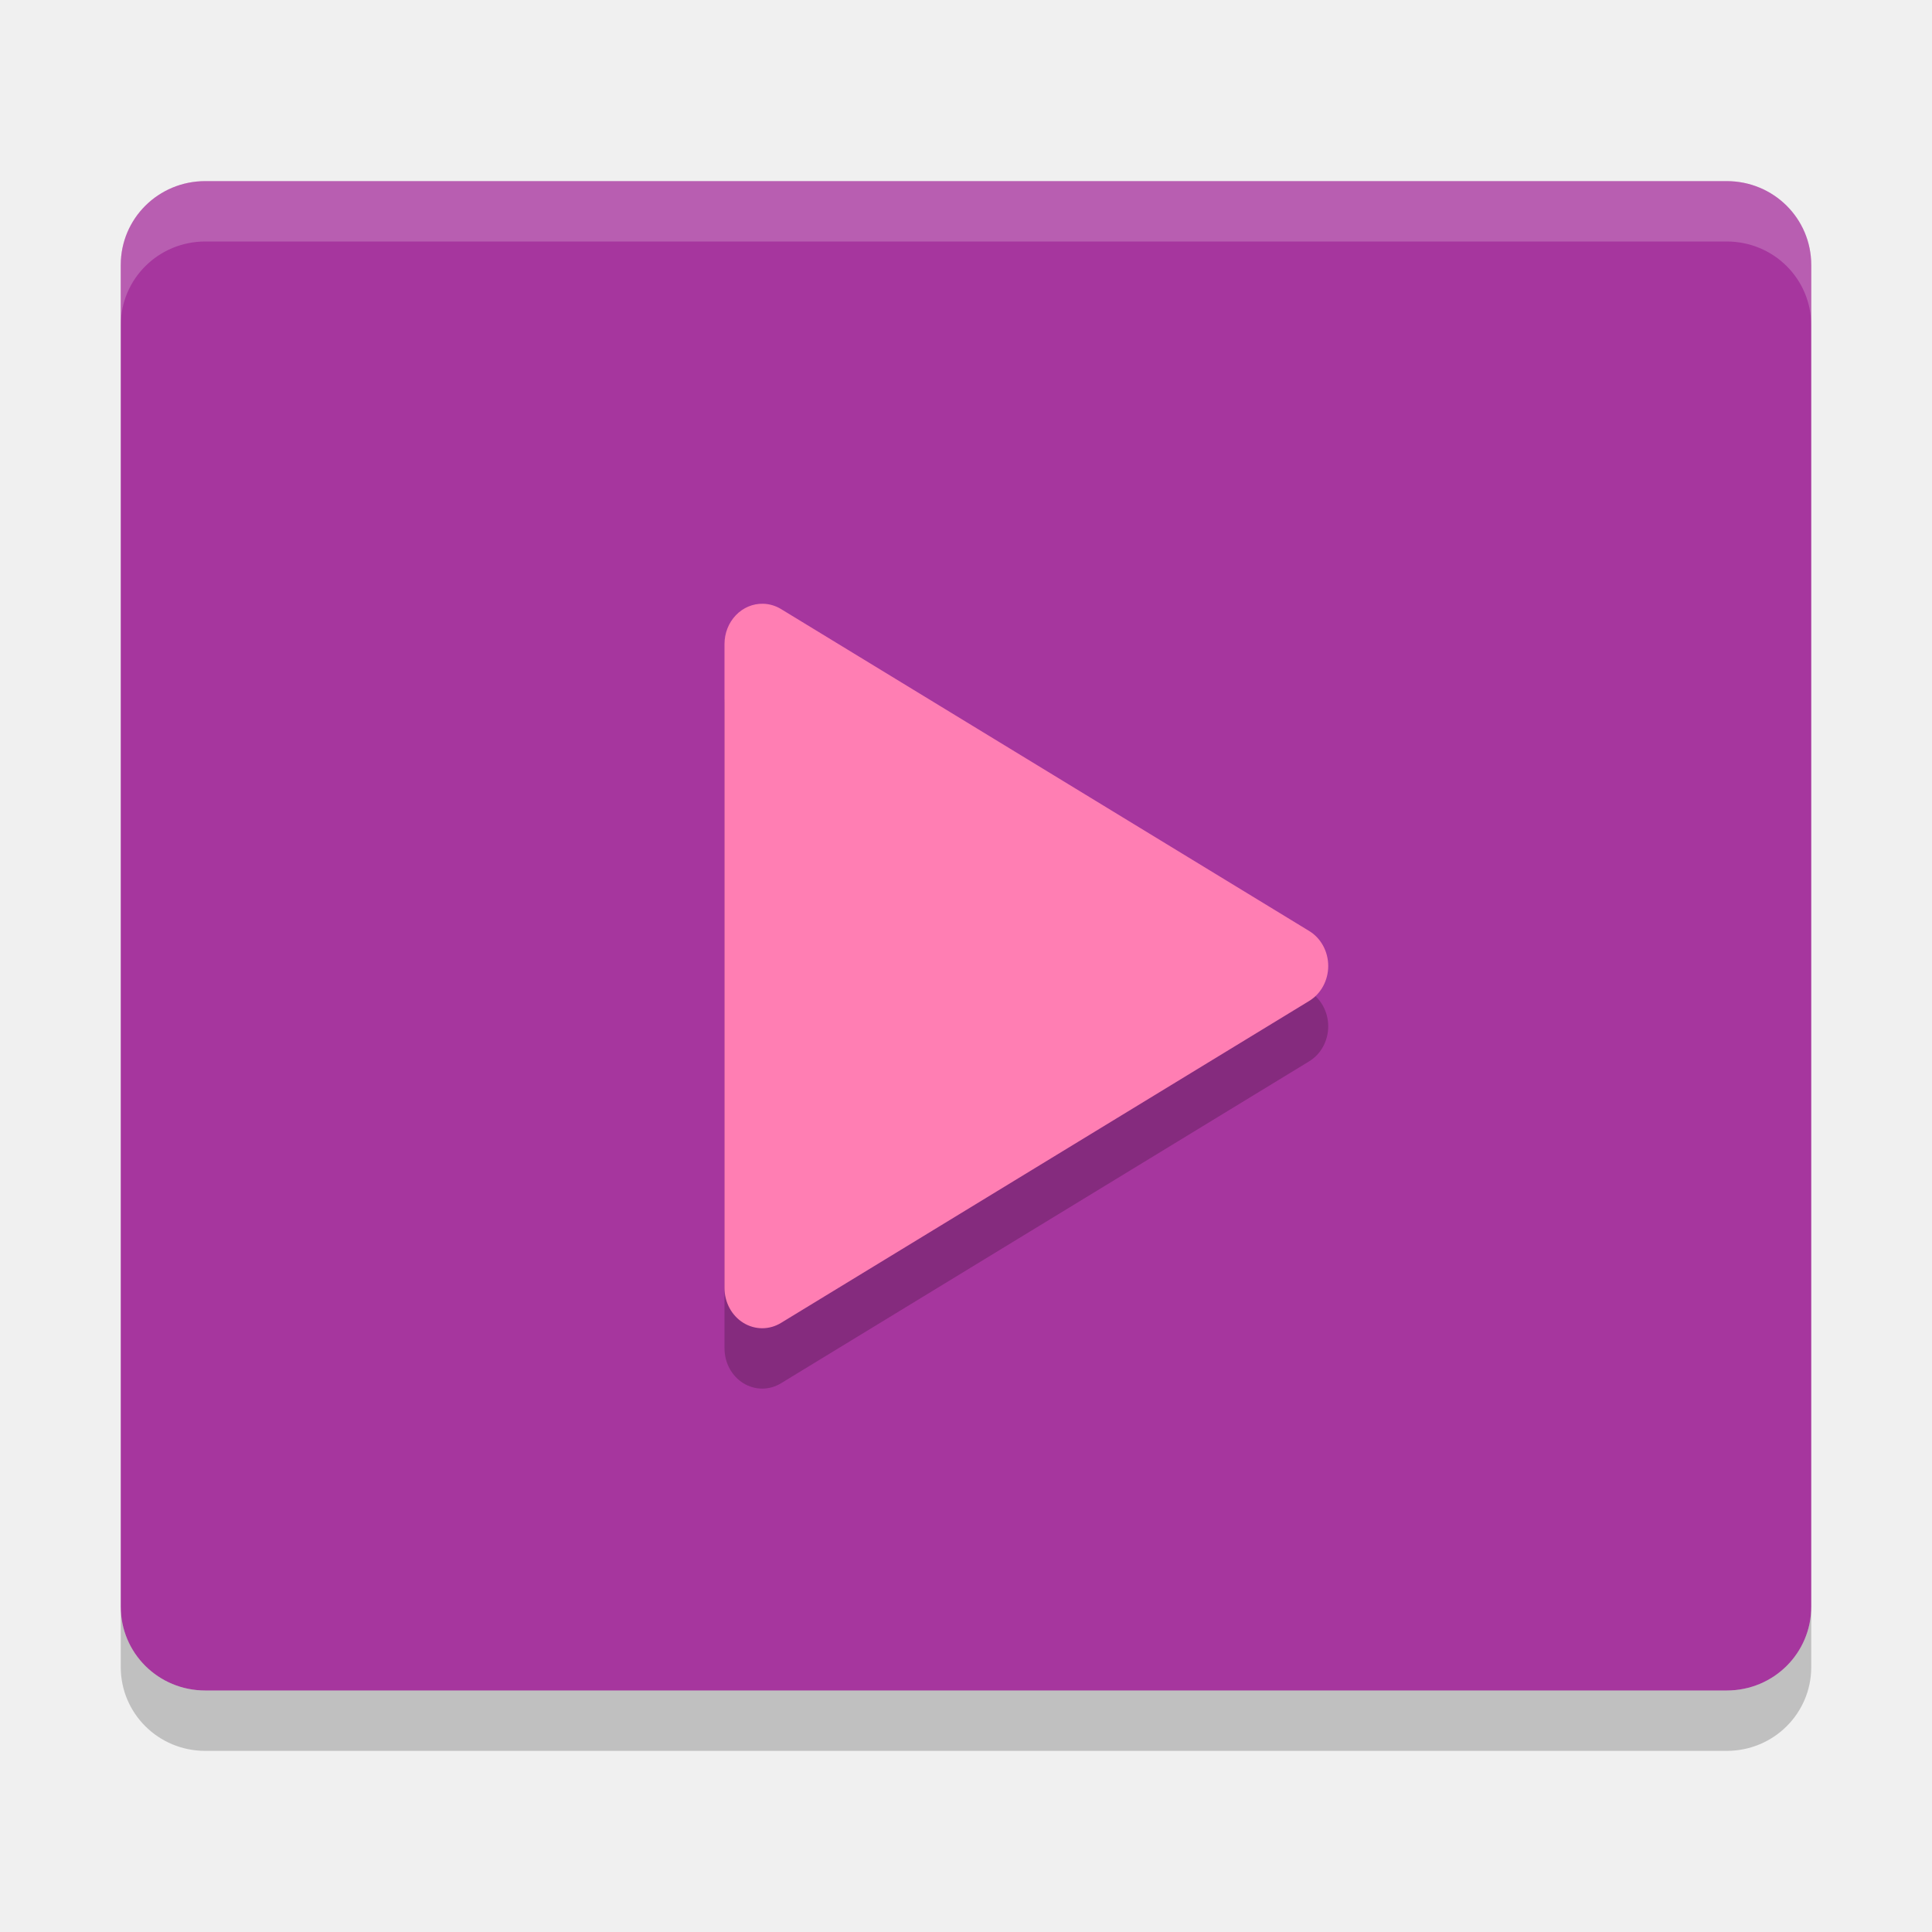
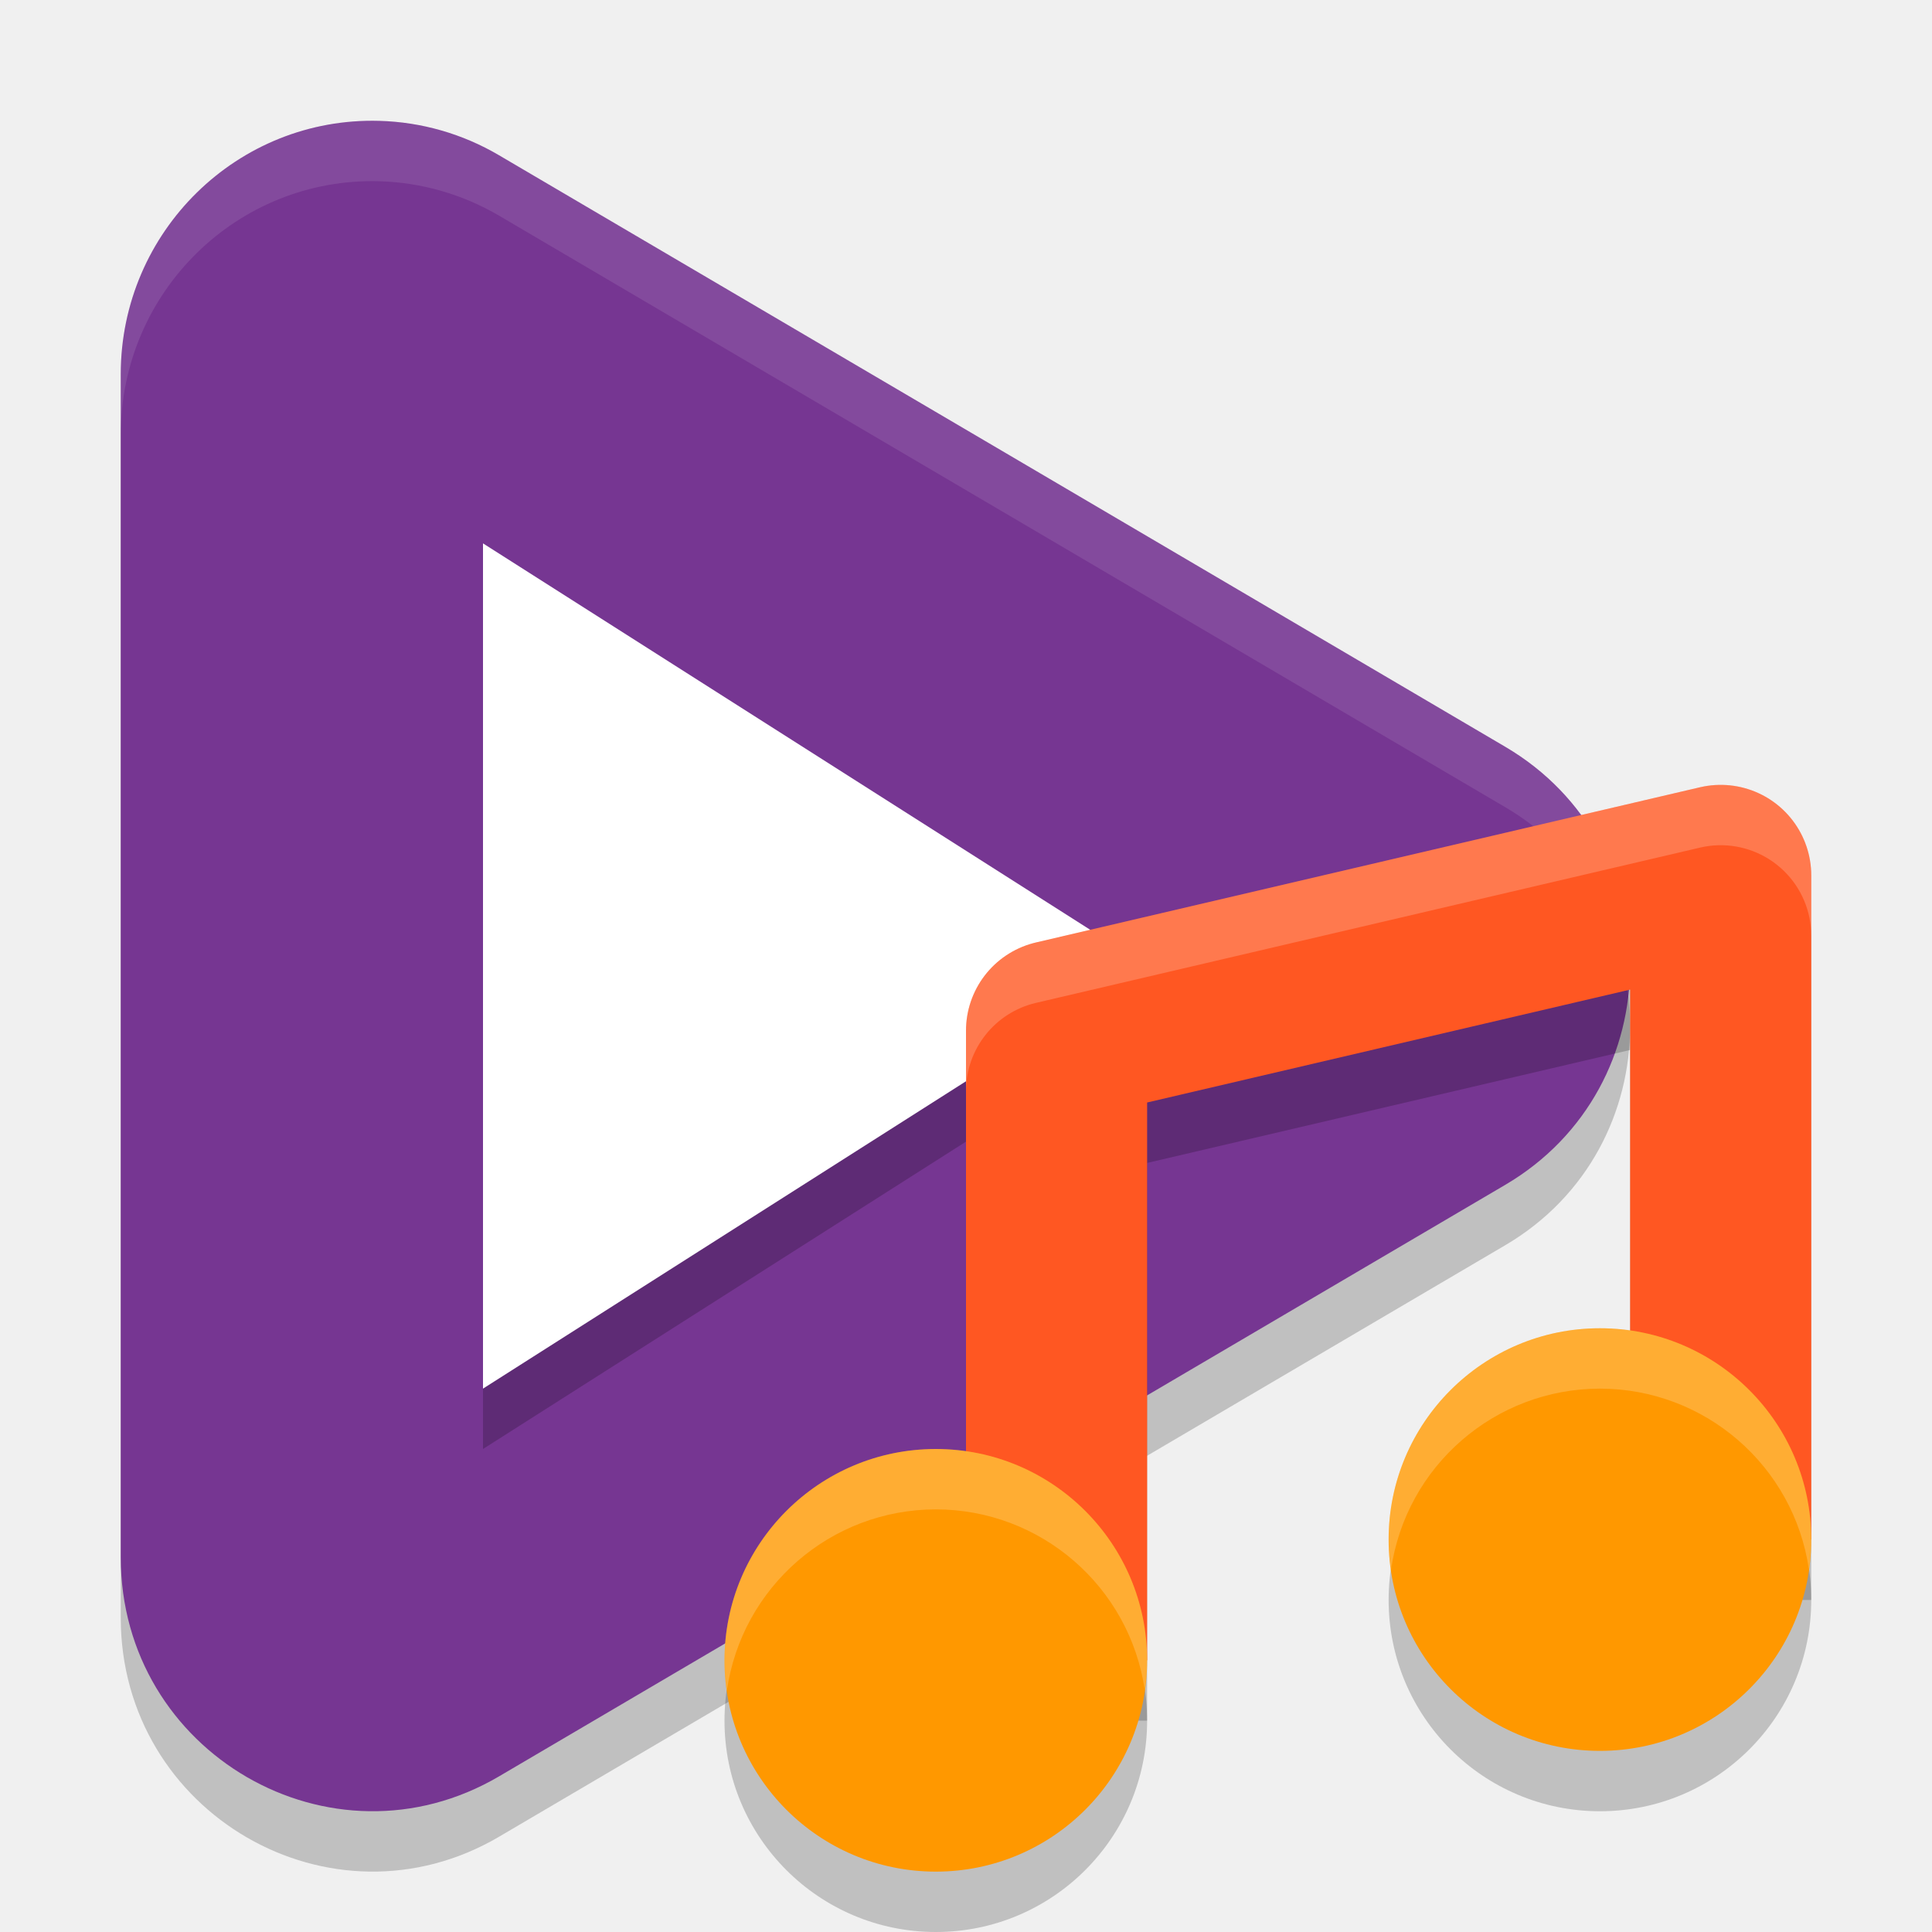
<svg xmlns="http://www.w3.org/2000/svg" width="32" height="32" version="1">
-   <path fill="#a6369e" d="m30 26.611v-22.222c0-0.77-0.624-1.389-1.4-1.389h-25.2c-0.776 0-1.4 0.619-1.4 1.389v22.222c0 0.77 0.624 1.389 1.4 1.389h25.2c0.776 0 1.4-0.619 1.4-1.389z" />
-   <path opacity=".2" d="m12.637 11a0.625 0.667 0 0 0 -0.637 0.667v10.666a0.625 0.667 0 0 0 0.935 0.579l8.749-5.333a0.625 0.667 0 0 0 0 -1.159l-8.749-5.333a0.625 0.667 0 0 0 -0.298 -0.087z" />
-   <path fill="#ff7eb3" d="m12.637 10a0.625 0.667 0 0 0 -0.637 0.667v10.666a0.625 0.667 0 0 0 0.935 0.579l8.749-5.333a0.625 0.667 0 0 0 0 -1.159l-8.749-5.333a0.625 0.667 0 0 0 -0.298 -0.087z" />
-   <path opacity=".2" d="m2 26.611v1c0 0.77 0.625 1.389 1.4 1.389h25.2c0.775 0 1.4-0.619 1.4-1.389v-1c0 0.77-0.625 1.389-1.4 1.389h-25.2c-0.775 0-1.4-0.619-1.4-1.389z" />
-   <path fill="#fff" opacity=".2" d="m3.4 3c-0.776 0-1.4 0.619-1.4 1.389v1c0-0.769 0.625-1.389 1.4-1.389h25.2c0.776 0 1.4 0.619 1.4 1.389v-1c0-0.77-0.624-1.389-1.4-1.389h-25.2z" />
+   <path style="opacity:0.2" d="M 6.283,3.002 C 3.937,2.936 2,4.834 2,7.199 v 19.595 c 10e-8,3.241 3.488,5.26 6.266,3.628 l 16.667,-9.798 c 2.756,-1.621 2.756,-5.633 0,-7.254 L 16.6,8.47 8.266,3.572 C 7.663,3.217 6.981,3.021 6.283,3.002 Z" />
+   <path style="fill:#763692" d="M 6.283,2.002 C 3.937,1.936 2,3.834 2,6.199 v 19.595 c 10e-8,3.241 3.488,5.26 6.266,3.628 l 16.667,-9.798 c 2.756,-1.621 2.756,-5.633 0,-7.254 L 16.6,7.47 8.266,2.572 C 7.663,2.217 6.981,2.021 6.283,2.002 Z" />
+   <path style="opacity:0.2" d="m 28.455,14 a 1.5,1.5 0 0 0 -0.297,0.039 l -11,2.572 A 1.5,1.5 0 0 0 16,18.072 V 28.5 h 3 v -9.238 l 8,-1.871 V 26.5 h 3 v -11 A 1.5,1.5 0 0 0 28.455,14 Z" />
+   <path style="fill:#ffffff;opacity:0.1" d="M 6.283 2.002 C 3.937 1.936 2 3.834 2 6.199 L 2 7.199 C 2 4.834 3.937 2.936 6.283 3.002 C 6.981 3.022 7.662 3.218 8.266 3.572 L 16.6 8.471 L 24.934 13.371 C 26.148 14.085 26.825 15.264 26.969 16.498 C 27.152 14.932 26.475 13.278 24.934 12.371 L 16.6 7.471 L 8.266 2.572 C 7.662 2.218 6.981 2.022 6.283 2.002 z" />
+   <path style="opacity:0.2" d="M 19,17 13.5,20.5 8,24 V 10 l 5.5,3.5 z" />
+   <path style="fill:#ffffff" d="M 19,16 13.5,19.5 8,23 V 9 l 5.5,3.5 z" />
+   <path style="fill:none;stroke:#ff5722;stroke-width:3;stroke-linejoin:round" d="M 17.5,27.5 V 17.071 L 28.5,14.5 v 11" />
+   <circle style="opacity:0.2" cx="15.5" cy="28.5" r="3.5" />
+   <circle style="fill:#ff9800" cx="15.5" cy="27.5" r="3.5" />
+   <circle style="opacity:0.2" cx="26.5" cy="26.5" r="3.5" />
+   <circle style="fill:#ff9800" cx="26.5" cy="25.5" r="3.5" />
+   <path style="fill:#ffffff;opacity:0.2" d="M 26.5 22 A 3.5 3.5 0 0 0 23 25.5 A 3.5 3.5 0 0 0 23.039 26.006 A 3.5 3.5 0 0 1 26.5 23 A 3.5 3.5 0 0 1 29.961 25.994 A 3.5 3.5 0 0 0 30 25.5 A 3.5 3.5 0 0 0 26.5 22 z M 15.5 24 A 3.5 3.5 0 0 0 12 27.5 A 3.5 3.5 0 0 0 12.039 28.006 A 3.5 3.5 0 0 1 15.5 25 A 3.5 3.5 0 0 1 18.961 27.994 A 3.5 3.5 0 0 0 19 27.5 A 3.5 3.5 0 0 0 15.5 24 z" />
+   <path style="opacity:0.2;fill:#ffffff" d="M 28.455 13 A 1.5 1.5 0 0 0 28.158 13.039 L 17.158 15.611 A 1.5 1.5 0 0 0 16 17.072 L 16 18.072 A 1.5 1.5 0 0 1 17.158 16.611 L 28.158 14.039 A 1.5 1.5 0 0 1 28.455 14 A 1.5 1.5 0 0 1 30 15.5 L 30 14.5 A 1.5 1.5 0 0 0 28.455 13 z" />
</svg>
